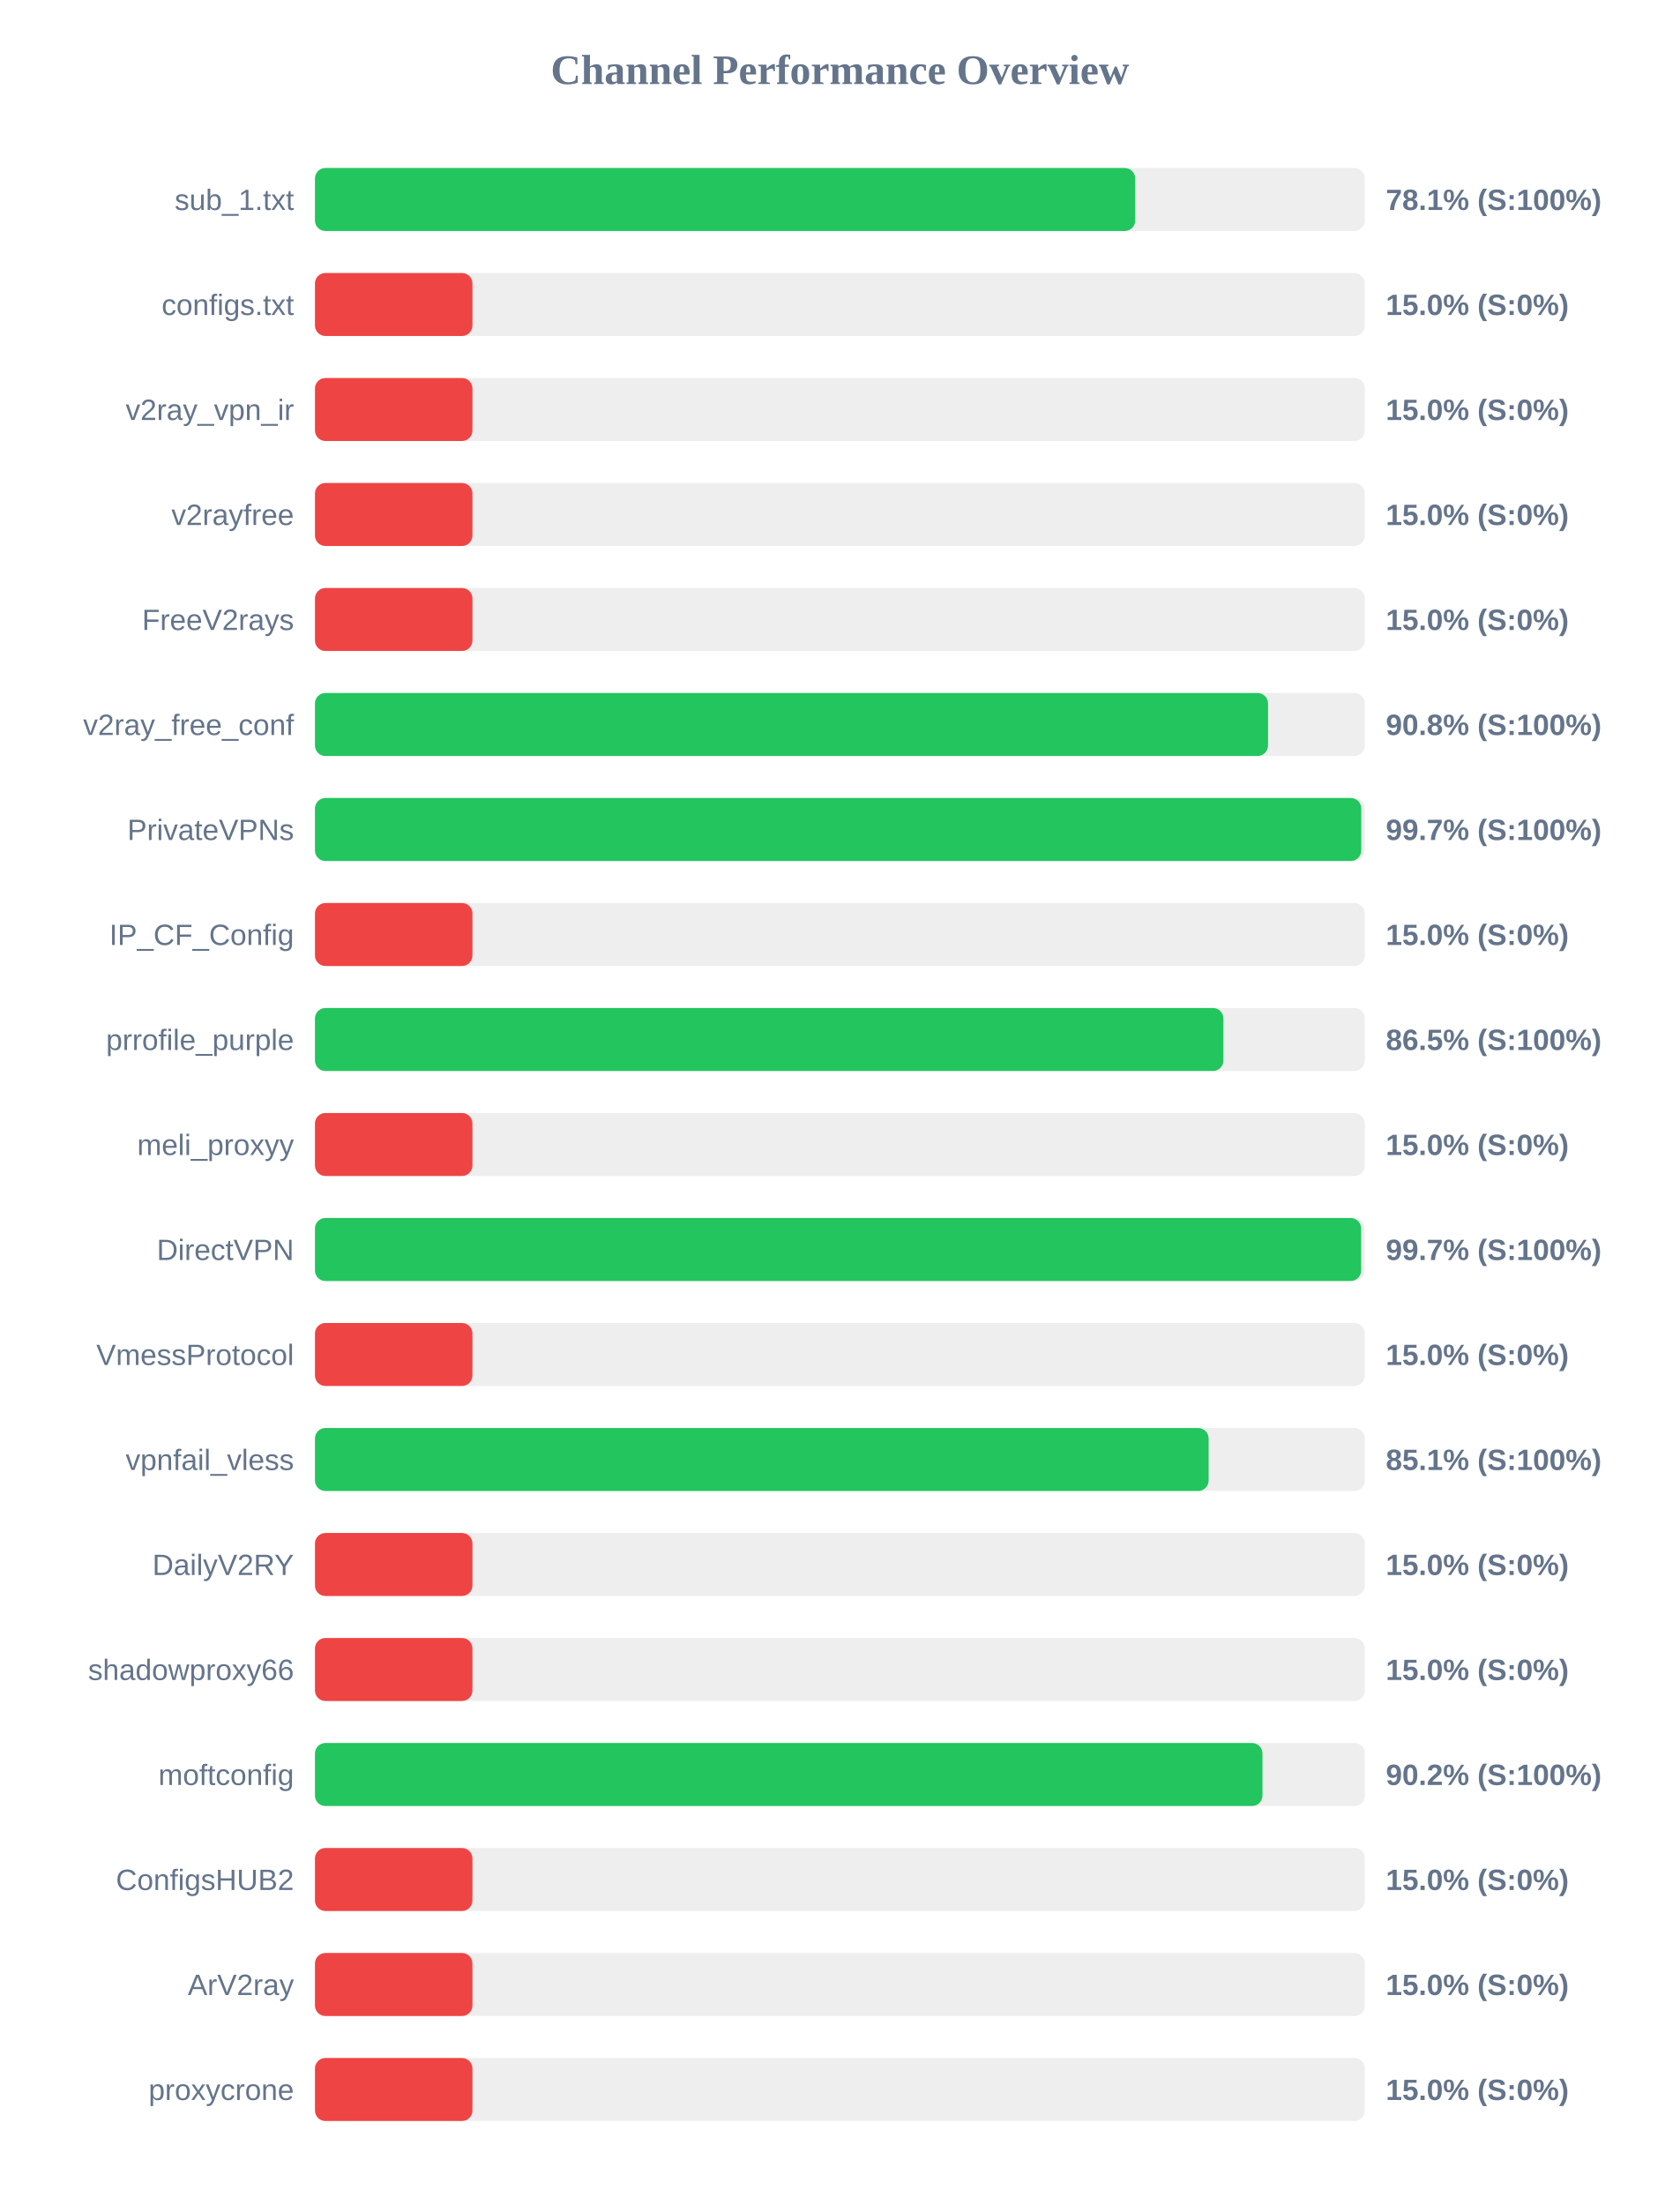
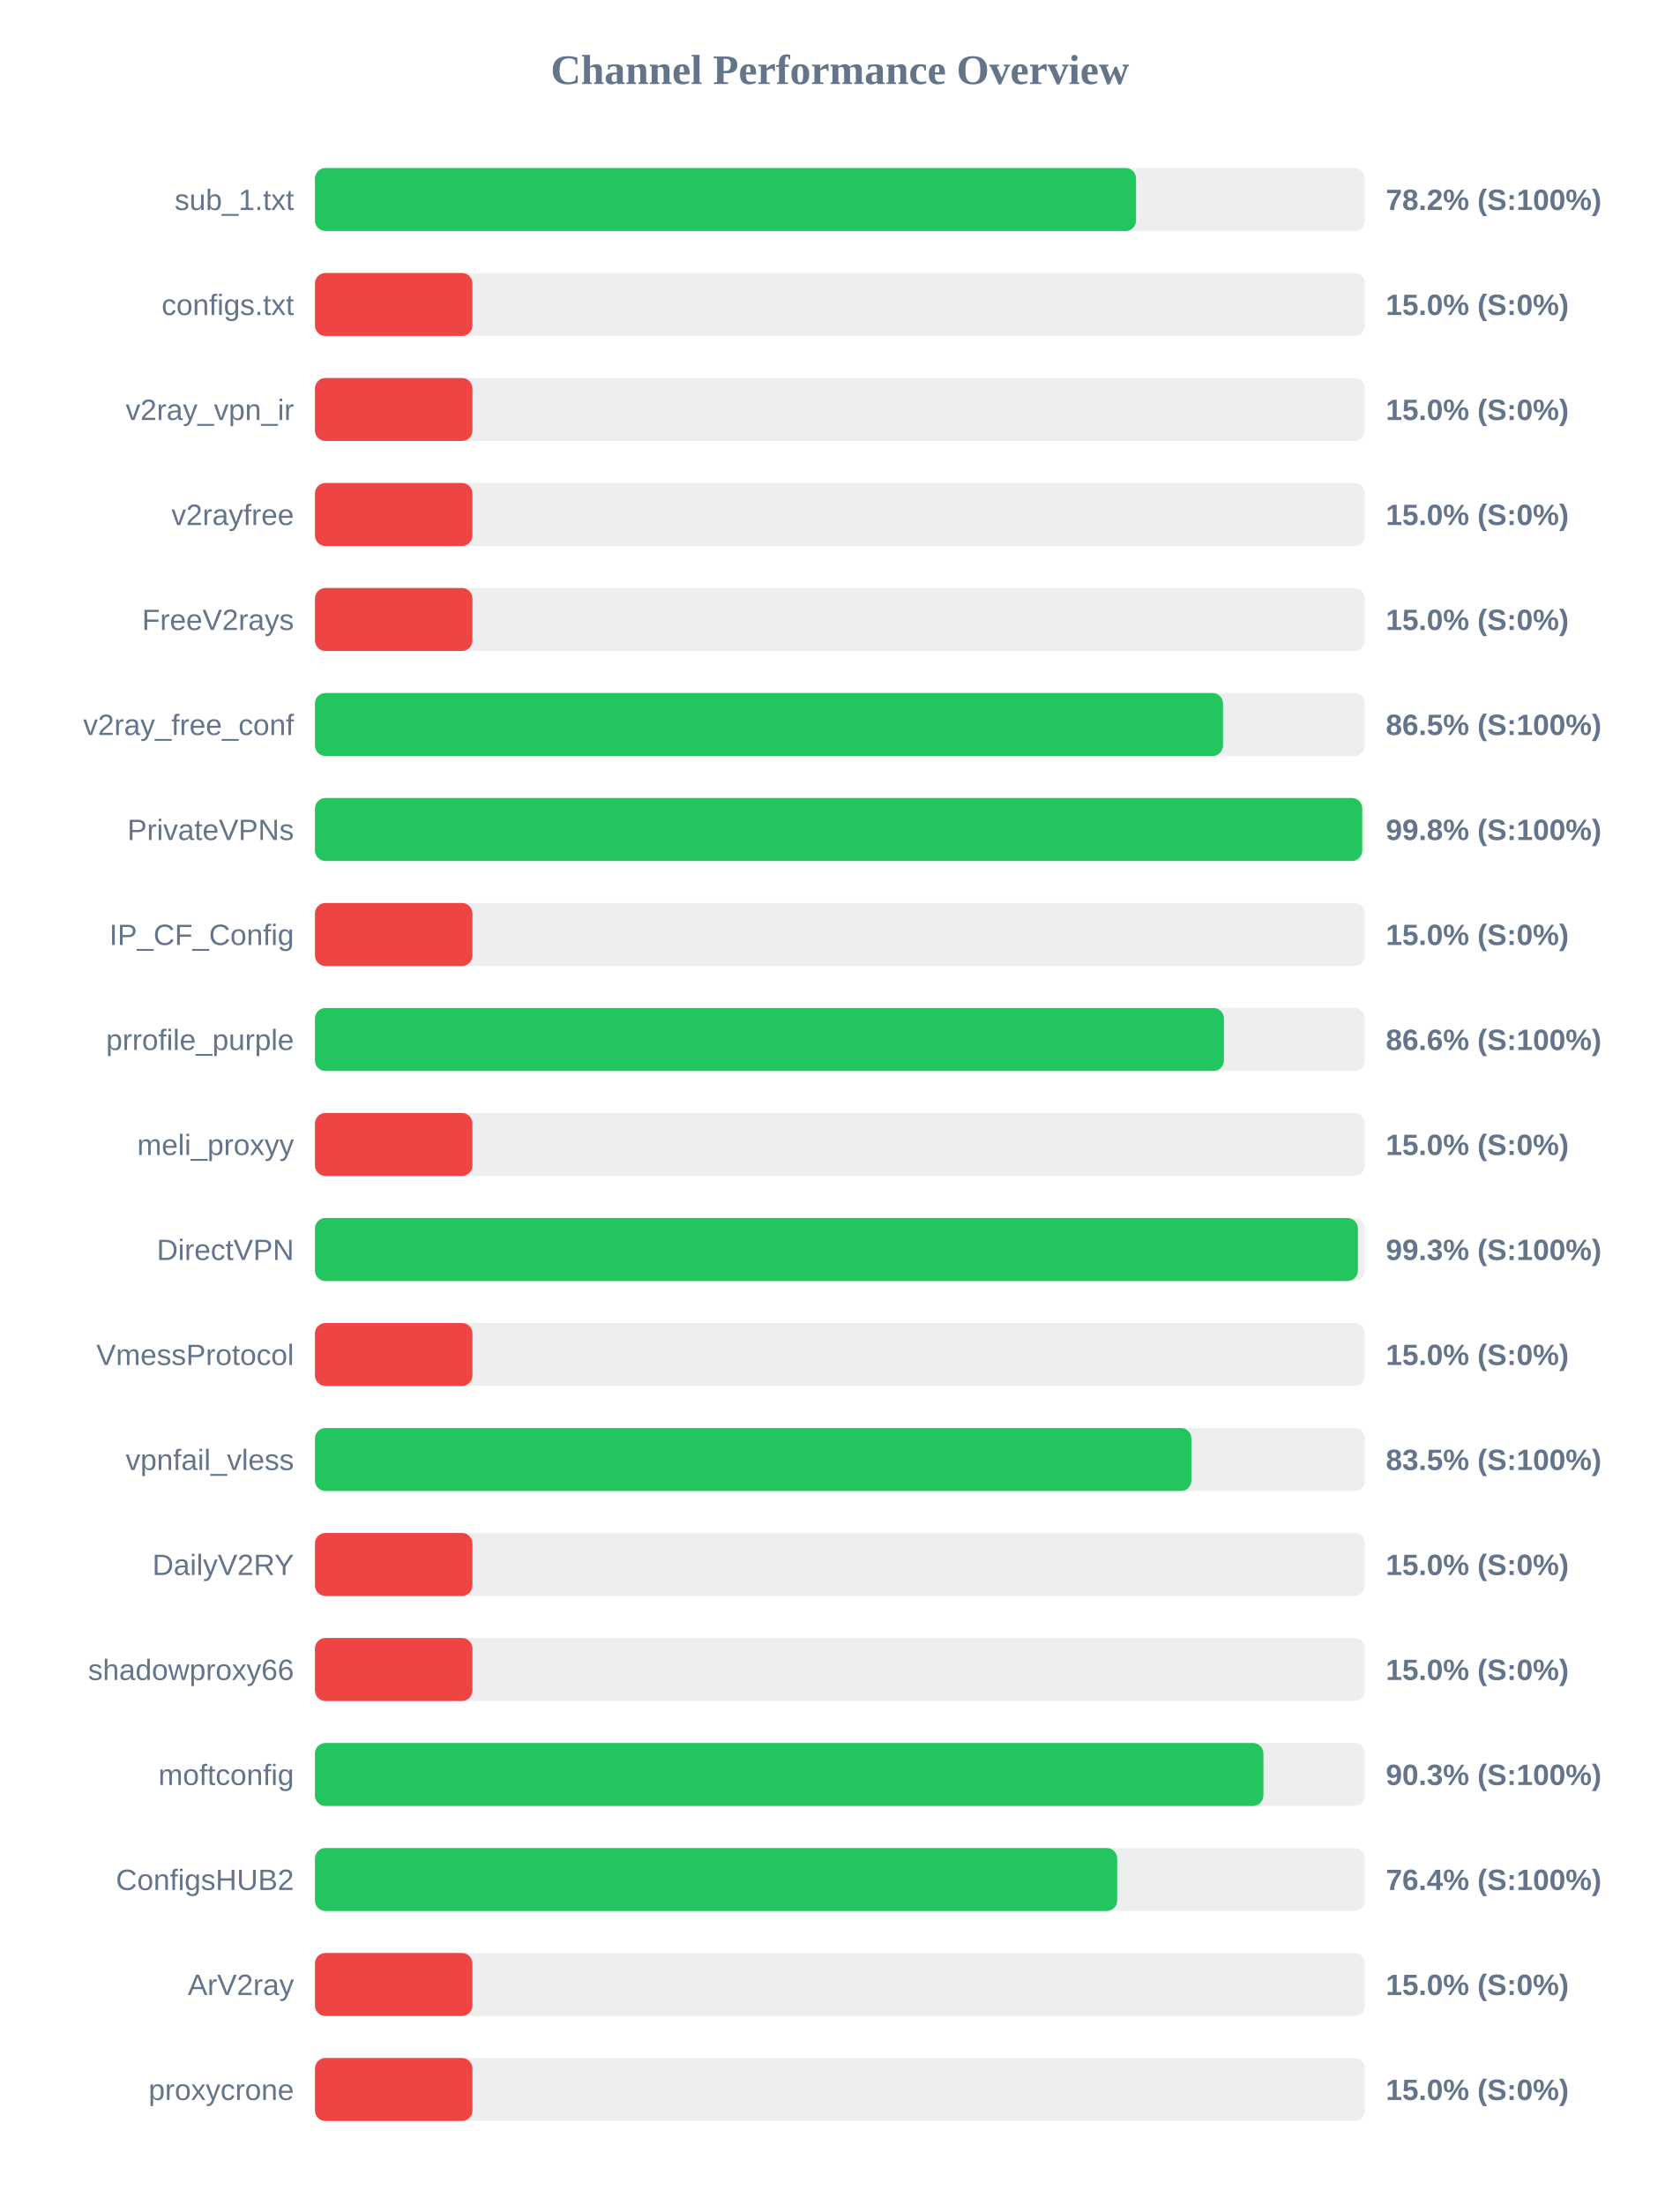
<svg xmlns="http://www.w3.org/2000/svg" width="800" height="1050" version="1.1">
  <style>
        .row { font: 14px Arial; fill: #64748b; }
        .score { font: bold 14px Arial; fill: #64748b; }
    </style>
  <text x="400" y="40" text-anchor="middle" font-size="20px" font-weight="bold" fill="#64748b">Channel Performance Overview</text>
  <rect x="150" y="80" width="500" height="30" fill="#eee" rx="5" />
-   <rect x="150" y="80" width="390.65" height="30" fill="#22c55e" rx="5" />
+   <rect x="150" y="80" width="391.05" height="30" fill="#22c55e" rx="5" />
  <text x="140" y="100" text-anchor="end" class="row">sub_1.txt</text>
-   <text x="660" y="100" text-anchor="start" class="score">78.1% (S:100%)</text>
+   <text x="660" y="100" text-anchor="start" class="score">78.2% (S:100%)</text>
  <rect x="150" y="130" width="500" height="30" fill="#eee" rx="5" />
  <rect x="150" y="130" width="75.0" height="30" fill="#ef4444" rx="5" />
  <text x="140" y="150" text-anchor="end" class="row">configs.txt</text>
  <text x="660" y="150" text-anchor="start" class="score">15.0% (S:0%)</text>
  <rect x="150" y="180" width="500" height="30" fill="#eee" rx="5" />
  <rect x="150" y="180" width="75.0" height="30" fill="#ef4444" rx="5" />
  <text x="140" y="200" text-anchor="end" class="row">v2ray_vpn_ir</text>
  <text x="660" y="200" text-anchor="start" class="score">15.0% (S:0%)</text>
  <rect x="150" y="230" width="500" height="30" fill="#eee" rx="5" />
  <rect x="150" y="230" width="75.0" height="30" fill="#ef4444" rx="5" />
  <text x="140" y="250" text-anchor="end" class="row">v2rayfree</text>
  <text x="660" y="250" text-anchor="start" class="score">15.0% (S:0%)</text>
  <rect x="150" y="280" width="500" height="30" fill="#eee" rx="5" />
  <rect x="150" y="280" width="75.0" height="30" fill="#ef4444" rx="5" />
  <text x="140" y="300" text-anchor="end" class="row">FreeV2rays</text>
  <text x="660" y="300" text-anchor="start" class="score">15.0% (S:0%)</text>
  <rect x="150" y="330" width="500" height="30" fill="#eee" rx="5" />
-   <rect x="150" y="330" width="453.9" height="30" fill="#22c55e" rx="5" />
+   <rect x="150" y="330" width="432.45" height="30" fill="#22c55e" rx="5" />
  <text x="140" y="350" text-anchor="end" class="row">v2ray_free_conf</text>
-   <text x="660" y="350" text-anchor="start" class="score">90.8% (S:100%)</text>
+   <text x="660" y="350" text-anchor="start" class="score">86.5% (S:100%)</text>
  <rect x="150" y="380" width="500" height="30" fill="#eee" rx="5" />
-   <rect x="150" y="380" width="498.3" height="30" fill="#22c55e" rx="5" />
+   <rect x="150" y="380" width="498.75" height="30" fill="#22c55e" rx="5" />
  <text x="140" y="400" text-anchor="end" class="row">PrivateVPNs</text>
-   <text x="660" y="400" text-anchor="start" class="score">99.7% (S:100%)</text>
+   <text x="660" y="400" text-anchor="start" class="score">99.8% (S:100%)</text>
  <rect x="150" y="430" width="500" height="30" fill="#eee" rx="5" />
  <rect x="150" y="430" width="75.0" height="30" fill="#ef4444" rx="5" />
  <text x="140" y="450" text-anchor="end" class="row">IP_CF_Config</text>
  <text x="660" y="450" text-anchor="start" class="score">15.0% (S:0%)</text>
  <rect x="150" y="480" width="500" height="30" fill="#eee" rx="5" />
-   <rect x="150" y="480" width="432.65" height="30" fill="#22c55e" rx="5" />
+   <rect x="150" y="480" width="432.9" height="30" fill="#22c55e" rx="5" />
  <text x="140" y="500" text-anchor="end" class="row">prrofile_purple</text>
-   <text x="660" y="500" text-anchor="start" class="score">86.5% (S:100%)</text>
+   <text x="660" y="500" text-anchor="start" class="score">86.6% (S:100%)</text>
  <rect x="150" y="530" width="500" height="30" fill="#eee" rx="5" />
  <rect x="150" y="530" width="75.0" height="30" fill="#ef4444" rx="5" />
  <text x="140" y="550" text-anchor="end" class="row">meli_proxyy</text>
  <text x="660" y="550" text-anchor="start" class="score">15.0% (S:0%)</text>
  <rect x="150" y="580" width="500" height="30" fill="#eee" rx="5" />
-   <rect x="150" y="580" width="498.25" height="30" fill="#22c55e" rx="5" />
+   <rect x="150" y="580" width="496.7" height="30" fill="#22c55e" rx="5" />
  <text x="140" y="600" text-anchor="end" class="row">DirectVPN</text>
-   <text x="660" y="600" text-anchor="start" class="score">99.7% (S:100%)</text>
+   <text x="660" y="600" text-anchor="start" class="score">99.3% (S:100%)</text>
  <rect x="150" y="630" width="500" height="30" fill="#eee" rx="5" />
  <rect x="150" y="630" width="75.0" height="30" fill="#ef4444" rx="5" />
  <text x="140" y="650" text-anchor="end" class="row">VmessProtocol</text>
  <text x="660" y="650" text-anchor="start" class="score">15.0% (S:0%)</text>
  <rect x="150" y="680" width="500" height="30" fill="#eee" rx="5" />
-   <rect x="150" y="680" width="425.6" height="30" fill="#22c55e" rx="5" />
+   <rect x="150" y="680" width="417.4" height="30" fill="#22c55e" rx="5" />
  <text x="140" y="700" text-anchor="end" class="row">vpnfail_vless</text>
-   <text x="660" y="700" text-anchor="start" class="score">85.1% (S:100%)</text>
+   <text x="660" y="700" text-anchor="start" class="score">83.5% (S:100%)</text>
  <rect x="150" y="730" width="500" height="30" fill="#eee" rx="5" />
  <rect x="150" y="730" width="75.0" height="30" fill="#ef4444" rx="5" />
  <text x="140" y="750" text-anchor="end" class="row">DailyV2RY</text>
  <text x="660" y="750" text-anchor="start" class="score">15.0% (S:0%)</text>
  <rect x="150" y="780" width="500" height="30" fill="#eee" rx="5" />
  <rect x="150" y="780" width="75.0" height="30" fill="#ef4444" rx="5" />
  <text x="140" y="800" text-anchor="end" class="row">shadowproxy66</text>
  <text x="660" y="800" text-anchor="start" class="score">15.0% (S:0%)</text>
  <rect x="150" y="830" width="500" height="30" fill="#eee" rx="5" />
-   <rect x="150" y="830" width="451.25" height="30" fill="#22c55e" rx="5" />
+   <rect x="150" y="830" width="451.7" height="30" fill="#22c55e" rx="5" />
  <text x="140" y="850" text-anchor="end" class="row">moftconfig</text>
-   <text x="660" y="850" text-anchor="start" class="score">90.2% (S:100%)</text>
+   <text x="660" y="850" text-anchor="start" class="score">90.3% (S:100%)</text>
  <rect x="150" y="880" width="500" height="30" fill="#eee" rx="5" />
-   <rect x="150" y="880" width="75.0" height="30" fill="#ef4444" rx="5" />
+   <rect x="150" y="880" width="382.05" height="30" fill="#22c55e" rx="5" />
  <text x="140" y="900" text-anchor="end" class="row">ConfigsHUB2</text>
-   <text x="660" y="900" text-anchor="start" class="score">15.0% (S:0%)</text>
+   <text x="660" y="900" text-anchor="start" class="score">76.4% (S:100%)</text>
  <rect x="150" y="930" width="500" height="30" fill="#eee" rx="5" />
  <rect x="150" y="930" width="75.0" height="30" fill="#ef4444" rx="5" />
  <text x="140" y="950" text-anchor="end" class="row">ArV2ray</text>
  <text x="660" y="950" text-anchor="start" class="score">15.0% (S:0%)</text>
  <rect x="150" y="980" width="500" height="30" fill="#eee" rx="5" />
  <rect x="150" y="980" width="75.0" height="30" fill="#ef4444" rx="5" />
  <text x="140" y="1000" text-anchor="end" class="row">proxycrone</text>
  <text x="660" y="1000" text-anchor="start" class="score">15.0% (S:0%)</text>
</svg>
